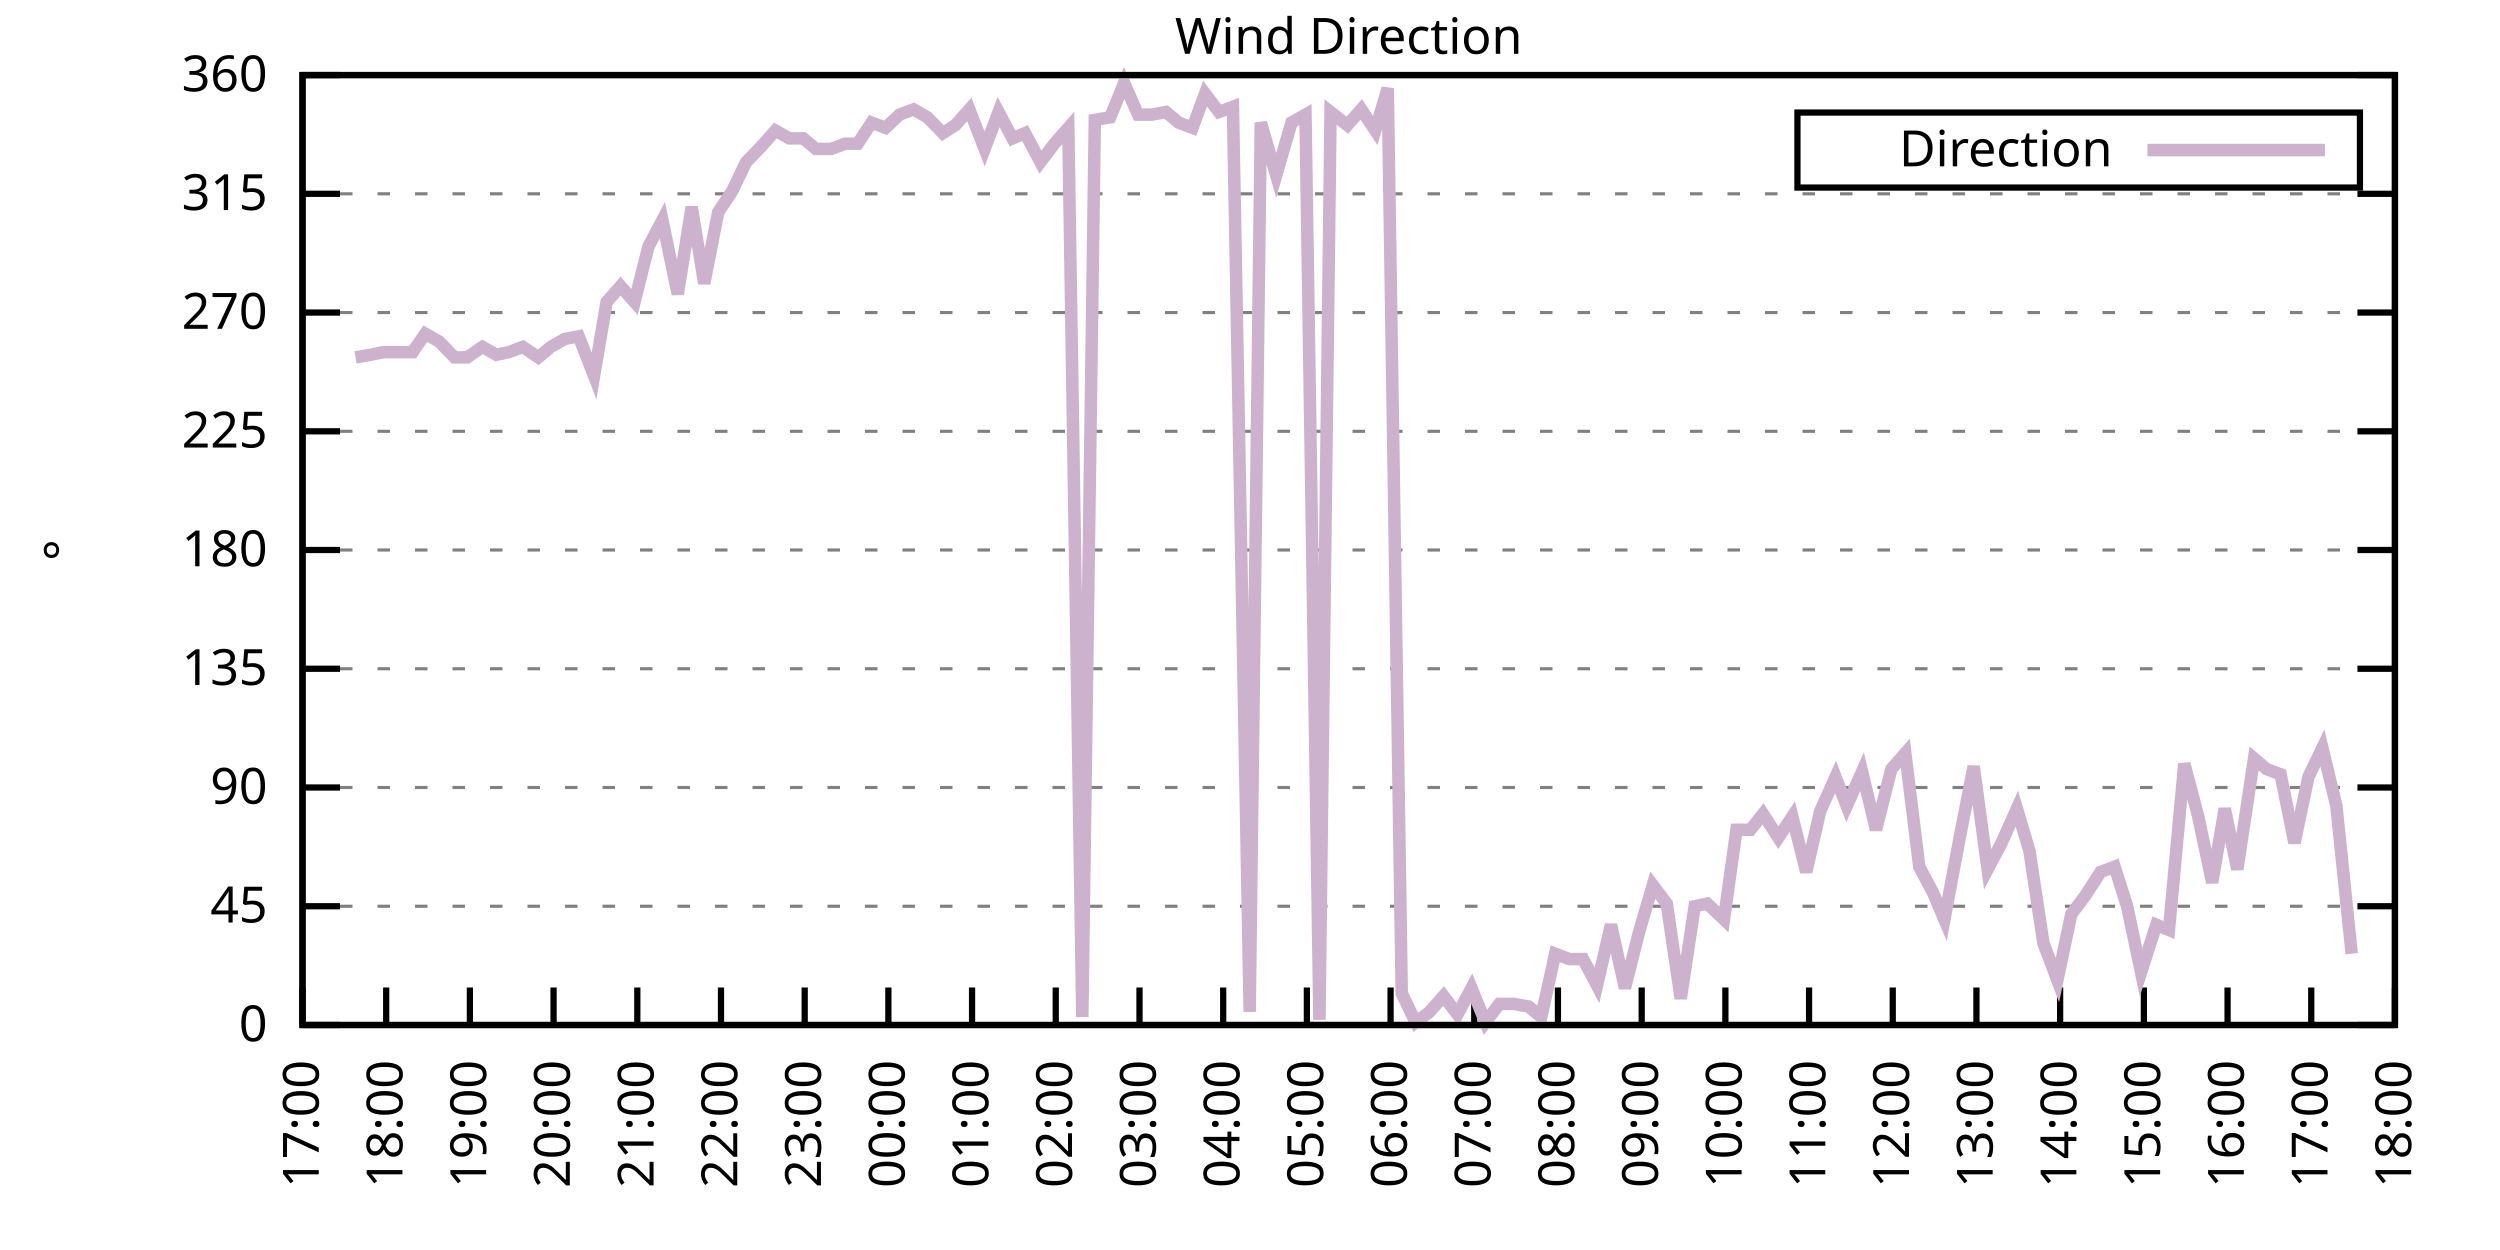
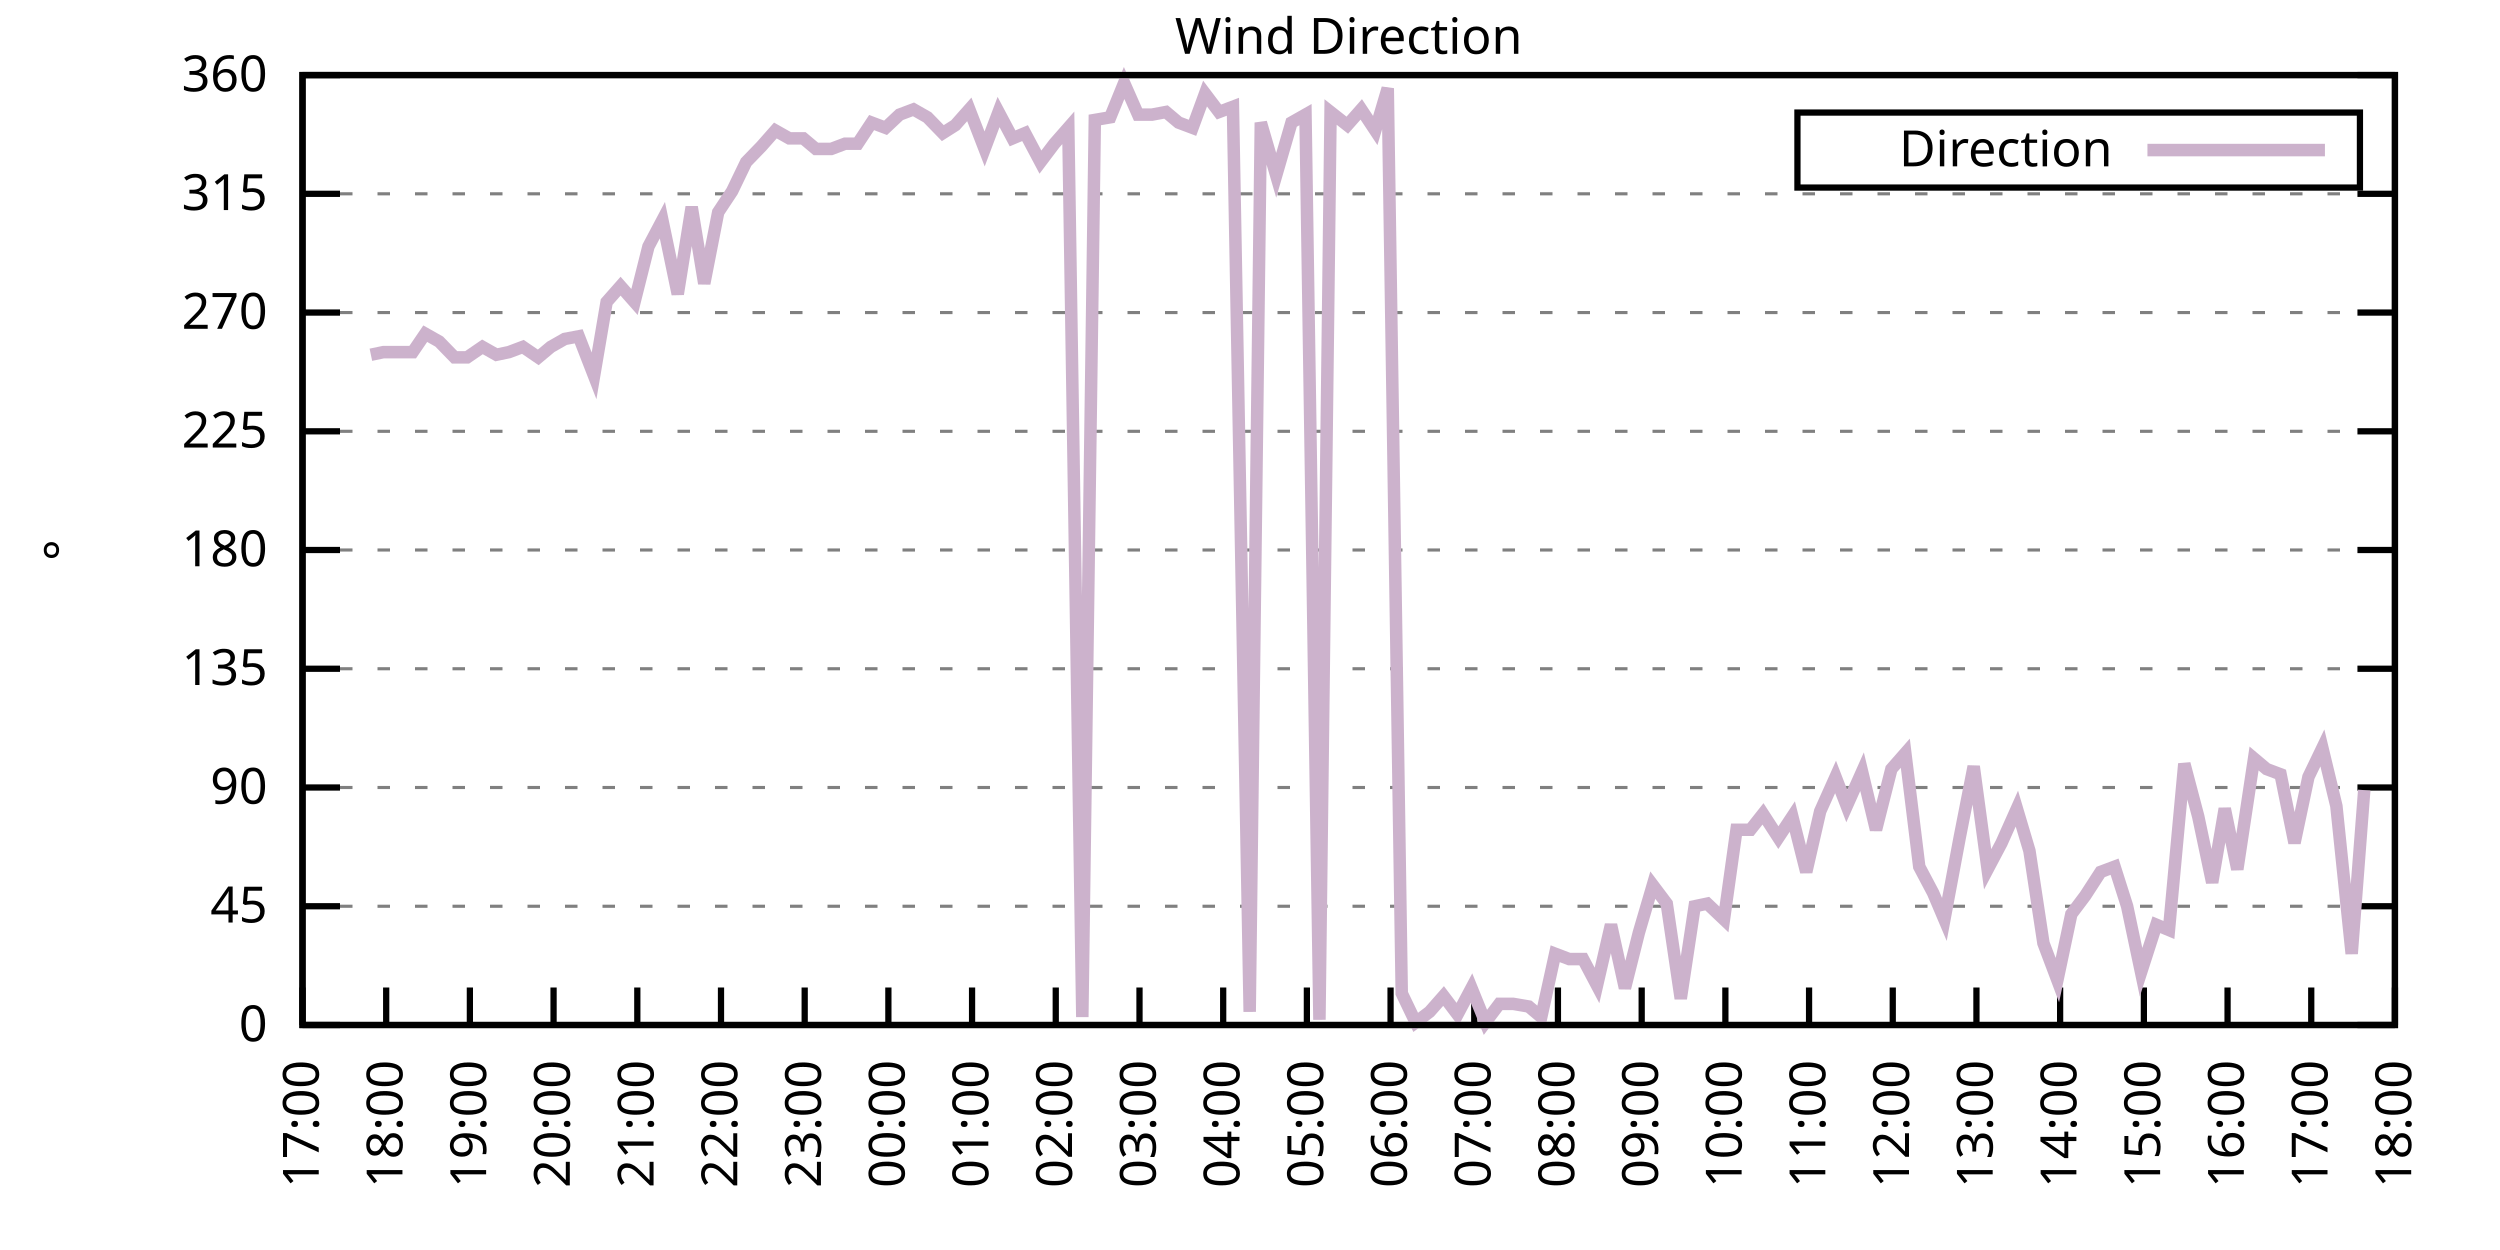
<svg xmlns="http://www.w3.org/2000/svg" xmlns:xlink="http://www.w3.org/1999/xlink" width="400" height="200" viewBox="0 0 400 200">
  <g id="gnuplot_canvas">
    <rect x="0" y="0" width="400" height="200" fill="none" />
    <defs>
      <circle id="gpDot" r="0.5" stroke-width="0.5" stroke="currentColor" />
      <path id="gpPt0" stroke-width="0.333" stroke="currentColor" d="M-1,0 h2 M0,-1 v2" />
      <path id="gpPt1" stroke-width="0.333" stroke="currentColor" d="M-1,-1 L1,1 M1,-1 L-1,1" />
      <path id="gpPt2" stroke-width="0.333" stroke="currentColor" d="M-1,0 L1,0 M0,-1 L0,1 M-1,-1 L1,1 M-1,1 L1,-1" />
      <rect id="gpPt3" stroke-width="0.333" stroke="currentColor" x="-1" y="-1" width="2" height="2" />
      <rect id="gpPt4" stroke-width="0.333" stroke="currentColor" fill="currentColor" x="-1" y="-1" width="2" height="2" />
      <circle id="gpPt5" stroke-width="0.333" stroke="currentColor" cx="0" cy="0" r="1" />
      <use xlink:href="#gpPt5" id="gpPt6" fill="currentColor" stroke="none" />
      <path id="gpPt7" stroke-width="0.333" stroke="currentColor" d="M0,-1.33 L-1.33,0.67 L1.33,0.67 z" />
      <use xlink:href="#gpPt7" id="gpPt8" fill="currentColor" stroke="none" />
      <use xlink:href="#gpPt7" id="gpPt9" stroke="currentColor" transform="rotate(180)" />
      <use xlink:href="#gpPt9" id="gpPt10" fill="currentColor" stroke="none" />
      <use xlink:href="#gpPt3" id="gpPt11" stroke="currentColor" transform="rotate(45)" />
      <use xlink:href="#gpPt11" id="gpPt12" fill="currentColor" stroke="none" />
      <path id="gpPt13" stroke-width="0.333" stroke="currentColor" d="M0,1.330 L1.265,0.411 L0.782,-1.067 L-0.782,-1.076 L-1.265,0.411 z" />
      <use xlink:href="#gpPt13" id="gpPt14" fill="currentColor" stroke="none" />
      <filter id="textbox" filterUnits="objectBoundingBox" x="0" y="0" height="1" width="1">
        <feFlood flood-color="white" flood-opacity="1" result="bgnd" />
        <feComposite in="SourceGraphic" in2="bgnd" operator="atop" />
      </filter>
      <filter id="greybox" filterUnits="objectBoundingBox" x="0" y="0" height="1" width="1">
        <feFlood flood-color="lightgrey" flood-opacity="1" result="grey" />
        <feComposite in="SourceGraphic" in2="grey" operator="atop" />
      </filter>
    </defs>
    <g fill="none" color="white" stroke="currentColor" stroke-width="1.00" stroke-linecap="butt" stroke-linejoin="miter">
</g>
    <g fill="none" color="black" stroke="currentColor" stroke-width="1.00" stroke-linecap="butt" stroke-linejoin="miter">
      <g stroke="none" shape-rendering="crispEdges">
        <polygon fill="rgb(255, 255, 255)" points="48.40,164.00 383.18,164.00 383.18,12.02 48.40,12.02 " />
      </g>
    </g>
    <g fill="none" color="black" stroke="currentColor" stroke-width="1.00" stroke-linecap="butt" stroke-linejoin="miter">
</g>
    <g fill="none" color="black" stroke="black" stroke-width="0.50" stroke-linecap="butt" stroke-linejoin="miter">
</g>
    <g fill="none" color="gray" stroke="currentColor" stroke-width="0.50" stroke-linecap="butt" stroke-linejoin="miter">
      <path stroke="gray" stroke-dasharray="2,4" class="gridline" d="M48.40,164.00 L383.19,164.00  " />
    </g>
    <g fill="none" color="gray" stroke="gray" stroke-width="1.00" stroke-linecap="butt" stroke-linejoin="miter">
</g>
    <g fill="none" color="black" stroke="currentColor" stroke-width="1.00" stroke-linecap="butt" stroke-linejoin="miter">
      <path stroke="black" d="M48.40,164.00 L54.40,164.00 M383.19,164.00 L377.19,164.00  " />
      <g transform="translate(42.80,166.60)" stroke="none" fill="black" font-family="Sans" font-size="8.00" text-anchor="end">
        <text>
          <tspan font-family="Sans"> 0</tspan>
        </text>
      </g>
    </g>
    <g fill="none" color="black" stroke="currentColor" stroke-width="1.00" stroke-linecap="butt" stroke-linejoin="miter">
</g>
    <g fill="none" color="black" stroke="black" stroke-width="0.50" stroke-linecap="butt" stroke-linejoin="miter">
</g>
    <g fill="none" color="gray" stroke="currentColor" stroke-width="0.50" stroke-linecap="butt" stroke-linejoin="miter">
      <path stroke="gray" stroke-dasharray="2,4" class="gridline" d="M48.40,145.00 L383.19,145.00  " />
    </g>
    <g fill="none" color="gray" stroke="gray" stroke-width="1.00" stroke-linecap="butt" stroke-linejoin="miter">
</g>
    <g fill="none" color="black" stroke="currentColor" stroke-width="1.00" stroke-linecap="butt" stroke-linejoin="miter">
      <path stroke="black" d="M48.40,145.00 L54.40,145.00 M383.19,145.00 L377.19,145.00  " />
      <g transform="translate(42.80,147.60)" stroke="none" fill="black" font-family="Sans" font-size="8.00" text-anchor="end">
        <text>
          <tspan font-family="Sans"> 45</tspan>
        </text>
      </g>
    </g>
    <g fill="none" color="black" stroke="currentColor" stroke-width="1.00" stroke-linecap="butt" stroke-linejoin="miter">
</g>
    <g fill="none" color="black" stroke="black" stroke-width="0.50" stroke-linecap="butt" stroke-linejoin="miter">
</g>
    <g fill="none" color="gray" stroke="currentColor" stroke-width="0.50" stroke-linecap="butt" stroke-linejoin="miter">
      <path stroke="gray" stroke-dasharray="2,4" class="gridline" d="M48.40,126.00 L383.19,126.00  " />
    </g>
    <g fill="none" color="gray" stroke="gray" stroke-width="1.00" stroke-linecap="butt" stroke-linejoin="miter">
</g>
    <g fill="none" color="black" stroke="currentColor" stroke-width="1.00" stroke-linecap="butt" stroke-linejoin="miter">
      <path stroke="black" d="M48.40,126.00 L54.40,126.00 M383.19,126.00 L377.19,126.00  " />
      <g transform="translate(42.80,128.60)" stroke="none" fill="black" font-family="Sans" font-size="8.00" text-anchor="end">
        <text>
          <tspan font-family="Sans"> 90</tspan>
        </text>
      </g>
    </g>
    <g fill="none" color="black" stroke="currentColor" stroke-width="1.00" stroke-linecap="butt" stroke-linejoin="miter">
</g>
    <g fill="none" color="black" stroke="black" stroke-width="0.50" stroke-linecap="butt" stroke-linejoin="miter">
</g>
    <g fill="none" color="gray" stroke="currentColor" stroke-width="0.50" stroke-linecap="butt" stroke-linejoin="miter">
      <path stroke="gray" stroke-dasharray="2,4" class="gridline" d="M48.40,107.00 L383.19,107.00  " />
    </g>
    <g fill="none" color="gray" stroke="gray" stroke-width="1.00" stroke-linecap="butt" stroke-linejoin="miter">
</g>
    <g fill="none" color="black" stroke="currentColor" stroke-width="1.00" stroke-linecap="butt" stroke-linejoin="miter">
      <path stroke="black" d="M48.40,107.00 L54.40,107.00 M383.19,107.00 L377.19,107.00  " />
      <g transform="translate(42.80,109.60)" stroke="none" fill="black" font-family="Sans" font-size="8.00" text-anchor="end">
        <text>
          <tspan font-family="Sans"> 135</tspan>
        </text>
      </g>
    </g>
    <g fill="none" color="black" stroke="currentColor" stroke-width="1.00" stroke-linecap="butt" stroke-linejoin="miter">
</g>
    <g fill="none" color="black" stroke="black" stroke-width="0.50" stroke-linecap="butt" stroke-linejoin="miter">
</g>
    <g fill="none" color="gray" stroke="currentColor" stroke-width="0.50" stroke-linecap="butt" stroke-linejoin="miter">
      <path stroke="gray" stroke-dasharray="2,4" class="gridline" d="M48.40,88.00 L383.19,88.00  " />
    </g>
    <g fill="none" color="gray" stroke="gray" stroke-width="1.00" stroke-linecap="butt" stroke-linejoin="miter">
</g>
    <g fill="none" color="black" stroke="currentColor" stroke-width="1.00" stroke-linecap="butt" stroke-linejoin="miter">
      <path stroke="black" d="M48.40,88.00 L54.40,88.00 M383.19,88.00 L377.19,88.00  " />
      <g transform="translate(42.80,90.60)" stroke="none" fill="black" font-family="Sans" font-size="8.00" text-anchor="end">
        <text>
          <tspan font-family="Sans"> 180</tspan>
        </text>
      </g>
    </g>
    <g fill="none" color="black" stroke="currentColor" stroke-width="1.00" stroke-linecap="butt" stroke-linejoin="miter">
</g>
    <g fill="none" color="black" stroke="black" stroke-width="0.50" stroke-linecap="butt" stroke-linejoin="miter">
</g>
    <g fill="none" color="gray" stroke="currentColor" stroke-width="0.50" stroke-linecap="butt" stroke-linejoin="miter">
      <path stroke="gray" stroke-dasharray="2,4" class="gridline" d="M48.40,69.01 L383.19,69.01  " />
    </g>
    <g fill="none" color="gray" stroke="gray" stroke-width="1.00" stroke-linecap="butt" stroke-linejoin="miter">
</g>
    <g fill="none" color="black" stroke="currentColor" stroke-width="1.00" stroke-linecap="butt" stroke-linejoin="miter">
      <path stroke="black" d="M48.40,69.01 L54.40,69.01 M383.19,69.01 L377.19,69.01  " />
      <g transform="translate(42.80,71.61)" stroke="none" fill="black" font-family="Sans" font-size="8.00" text-anchor="end">
        <text>
          <tspan font-family="Sans"> 225</tspan>
        </text>
      </g>
    </g>
    <g fill="none" color="black" stroke="currentColor" stroke-width="1.00" stroke-linecap="butt" stroke-linejoin="miter">
</g>
    <g fill="none" color="black" stroke="black" stroke-width="0.50" stroke-linecap="butt" stroke-linejoin="miter">
</g>
    <g fill="none" color="gray" stroke="currentColor" stroke-width="0.50" stroke-linecap="butt" stroke-linejoin="miter">
      <path stroke="gray" stroke-dasharray="2,4" class="gridline" d="M48.40,50.01 L383.19,50.01  " />
    </g>
    <g fill="none" color="gray" stroke="gray" stroke-width="1.00" stroke-linecap="butt" stroke-linejoin="miter">
</g>
    <g fill="none" color="black" stroke="currentColor" stroke-width="1.00" stroke-linecap="butt" stroke-linejoin="miter">
      <path stroke="black" d="M48.40,50.01 L54.40,50.01 M383.19,50.01 L377.19,50.01  " />
      <g transform="translate(42.80,52.61)" stroke="none" fill="black" font-family="Sans" font-size="8.00" text-anchor="end">
        <text>
          <tspan font-family="Sans"> 270</tspan>
        </text>
      </g>
    </g>
    <g fill="none" color="black" stroke="currentColor" stroke-width="1.00" stroke-linecap="butt" stroke-linejoin="miter">
</g>
    <g fill="none" color="black" stroke="black" stroke-width="0.50" stroke-linecap="butt" stroke-linejoin="miter">
</g>
    <g fill="none" color="gray" stroke="currentColor" stroke-width="0.50" stroke-linecap="butt" stroke-linejoin="miter">
      <path stroke="gray" stroke-dasharray="2,4" class="gridline" d="M48.40,31.01 L383.19,31.01  " />
    </g>
    <g fill="none" color="gray" stroke="gray" stroke-width="1.00" stroke-linecap="butt" stroke-linejoin="miter">
</g>
    <g fill="none" color="black" stroke="currentColor" stroke-width="1.00" stroke-linecap="butt" stroke-linejoin="miter">
      <path stroke="black" d="M48.40,31.01 L54.40,31.01 M383.19,31.01 L377.19,31.01  " />
      <g transform="translate(42.80,33.61)" stroke="none" fill="black" font-family="Sans" font-size="8.00" text-anchor="end">
        <text>
          <tspan font-family="Sans"> 315</tspan>
        </text>
      </g>
    </g>
    <g fill="none" color="black" stroke="currentColor" stroke-width="1.00" stroke-linecap="butt" stroke-linejoin="miter">
</g>
    <g fill="none" color="black" stroke="black" stroke-width="0.50" stroke-linecap="butt" stroke-linejoin="miter">
</g>
    <g fill="none" color="gray" stroke="currentColor" stroke-width="0.50" stroke-linecap="butt" stroke-linejoin="miter">
      <path stroke="gray" stroke-dasharray="2,4" class="gridline" d="M48.40,12.01 L383.19,12.01  " />
    </g>
    <g fill="none" color="gray" stroke="gray" stroke-width="1.00" stroke-linecap="butt" stroke-linejoin="miter">
</g>
    <g fill="none" color="black" stroke="currentColor" stroke-width="1.00" stroke-linecap="butt" stroke-linejoin="miter">
      <path stroke="black" d="M48.40,12.01 L54.40,12.01 M383.19,12.01 L377.19,12.01  " />
      <g transform="translate(42.80,14.61)" stroke="none" fill="black" font-family="Sans" font-size="8.00" text-anchor="end">
        <text>
          <tspan font-family="Sans"> 360</tspan>
        </text>
      </g>
    </g>
    <g fill="none" color="black" stroke="currentColor" stroke-width="1.00" stroke-linecap="butt" stroke-linejoin="miter">
      <path stroke="black" d="M48.40,164.00 L48.40,158.00  " />
      <g transform="translate(51.00,169.60) rotate(270.00)" stroke="none" fill="black" font-family="Sans" font-size="8.00" text-anchor="end">
        <text>
          <tspan font-family="Sans">17:00</tspan>
        </text>
      </g>
    </g>
    <g fill="none" color="black" stroke="currentColor" stroke-width="1.00" stroke-linecap="butt" stroke-linejoin="miter">
      <path stroke="black" d="M61.79,164.00 L61.79,158.00  " />
      <g transform="translate(64.39,169.60) rotate(270.00)" stroke="none" fill="black" font-family="Sans" font-size="8.00" text-anchor="end">
        <text>
          <tspan font-family="Sans">18:00</tspan>
        </text>
      </g>
    </g>
    <g fill="none" color="black" stroke="currentColor" stroke-width="1.00" stroke-linecap="butt" stroke-linejoin="miter">
      <path stroke="black" d="M75.18,164.00 L75.18,158.00  " />
      <g transform="translate(77.78,169.60) rotate(270.00)" stroke="none" fill="black" font-family="Sans" font-size="8.00" text-anchor="end">
        <text>
          <tspan font-family="Sans">19:00</tspan>
        </text>
      </g>
    </g>
    <g fill="none" color="black" stroke="currentColor" stroke-width="1.00" stroke-linecap="butt" stroke-linejoin="miter">
      <path stroke="black" d="M88.57,164.00 L88.57,158.00  " />
      <g transform="translate(91.17,169.60) rotate(270.00)" stroke="none" fill="black" font-family="Sans" font-size="8.00" text-anchor="end">
        <text>
          <tspan font-family="Sans">20:00</tspan>
        </text>
      </g>
    </g>
    <g fill="none" color="black" stroke="currentColor" stroke-width="1.00" stroke-linecap="butt" stroke-linejoin="miter">
      <path stroke="black" d="M101.97,164.00 L101.97,158.00  " />
      <g transform="translate(104.57,169.60) rotate(270.00)" stroke="none" fill="black" font-family="Sans" font-size="8.00" text-anchor="end">
        <text>
          <tspan font-family="Sans">21:00</tspan>
        </text>
      </g>
    </g>
    <g fill="none" color="black" stroke="currentColor" stroke-width="1.00" stroke-linecap="butt" stroke-linejoin="miter">
      <path stroke="black" d="M115.36,164.00 L115.36,158.00  " />
      <g transform="translate(117.96,169.60) rotate(270.00)" stroke="none" fill="black" font-family="Sans" font-size="8.00" text-anchor="end">
        <text>
          <tspan font-family="Sans">22:00</tspan>
        </text>
      </g>
    </g>
    <g fill="none" color="black" stroke="currentColor" stroke-width="1.00" stroke-linecap="butt" stroke-linejoin="miter">
      <path stroke="black" d="M128.75,164.00 L128.75,158.00  " />
      <g transform="translate(131.35,169.60) rotate(270.00)" stroke="none" fill="black" font-family="Sans" font-size="8.00" text-anchor="end">
        <text>
          <tspan font-family="Sans">23:00</tspan>
        </text>
      </g>
    </g>
    <g fill="none" color="black" stroke="currentColor" stroke-width="1.00" stroke-linecap="butt" stroke-linejoin="miter">
      <path stroke="black" d="M142.14,164.00 L142.14,158.00  " />
      <g transform="translate(144.74,169.60) rotate(270.00)" stroke="none" fill="black" font-family="Sans" font-size="8.00" text-anchor="end">
        <text>
          <tspan font-family="Sans">00:00</tspan>
        </text>
      </g>
    </g>
    <g fill="none" color="black" stroke="currentColor" stroke-width="1.00" stroke-linecap="butt" stroke-linejoin="miter">
      <path stroke="black" d="M155.53,164.00 L155.53,158.00  " />
      <g transform="translate(158.13,169.60) rotate(270.00)" stroke="none" fill="black" font-family="Sans" font-size="8.00" text-anchor="end">
        <text>
          <tspan font-family="Sans">01:00</tspan>
        </text>
      </g>
    </g>
    <g fill="none" color="black" stroke="currentColor" stroke-width="1.00" stroke-linecap="butt" stroke-linejoin="miter">
      <path stroke="black" d="M168.92,164.00 L168.92,158.00  " />
      <g transform="translate(171.52,169.60) rotate(270.00)" stroke="none" fill="black" font-family="Sans" font-size="8.00" text-anchor="end">
        <text>
          <tspan font-family="Sans">02:00</tspan>
        </text>
      </g>
    </g>
    <g fill="none" color="black" stroke="currentColor" stroke-width="1.00" stroke-linecap="butt" stroke-linejoin="miter">
      <path stroke="black" d="M182.32,164.00 L182.32,158.00  " />
      <g transform="translate(184.92,169.60) rotate(270.00)" stroke="none" fill="black" font-family="Sans" font-size="8.00" text-anchor="end">
        <text>
          <tspan font-family="Sans">03:00</tspan>
        </text>
      </g>
    </g>
    <g fill="none" color="black" stroke="currentColor" stroke-width="1.00" stroke-linecap="butt" stroke-linejoin="miter">
      <path stroke="black" d="M195.71,164.00 L195.71,158.00  " />
      <g transform="translate(198.31,169.60) rotate(270.00)" stroke="none" fill="black" font-family="Sans" font-size="8.00" text-anchor="end">
        <text>
          <tspan font-family="Sans">04:00</tspan>
        </text>
      </g>
    </g>
    <g fill="none" color="black" stroke="currentColor" stroke-width="1.00" stroke-linecap="butt" stroke-linejoin="miter">
      <path stroke="black" d="M209.10,164.00 L209.10,158.00  " />
      <g transform="translate(211.70,169.60) rotate(270.00)" stroke="none" fill="black" font-family="Sans" font-size="8.00" text-anchor="end">
        <text>
          <tspan font-family="Sans">05:00</tspan>
        </text>
      </g>
    </g>
    <g fill="none" color="black" stroke="currentColor" stroke-width="1.00" stroke-linecap="butt" stroke-linejoin="miter">
      <path stroke="black" d="M222.49,164.00 L222.49,158.00  " />
      <g transform="translate(225.09,169.60) rotate(270.00)" stroke="none" fill="black" font-family="Sans" font-size="8.00" text-anchor="end">
        <text>
          <tspan font-family="Sans">06:00</tspan>
        </text>
      </g>
    </g>
    <g fill="none" color="black" stroke="currentColor" stroke-width="1.00" stroke-linecap="butt" stroke-linejoin="miter">
      <path stroke="black" d="M235.88,164.00 L235.88,158.00  " />
      <g transform="translate(238.48,169.60) rotate(270.00)" stroke="none" fill="black" font-family="Sans" font-size="8.00" text-anchor="end">
        <text>
          <tspan font-family="Sans">07:00</tspan>
        </text>
      </g>
    </g>
    <g fill="none" color="black" stroke="currentColor" stroke-width="1.00" stroke-linecap="butt" stroke-linejoin="miter">
      <path stroke="black" d="M249.27,164.00 L249.27,158.00  " />
      <g transform="translate(251.87,169.60) rotate(270.00)" stroke="none" fill="black" font-family="Sans" font-size="8.00" text-anchor="end">
        <text>
          <tspan font-family="Sans">08:00</tspan>
        </text>
      </g>
    </g>
    <g fill="none" color="black" stroke="currentColor" stroke-width="1.00" stroke-linecap="butt" stroke-linejoin="miter">
      <path stroke="black" d="M262.67,164.00 L262.67,158.00  " />
      <g transform="translate(265.27,169.60) rotate(270.00)" stroke="none" fill="black" font-family="Sans" font-size="8.00" text-anchor="end">
        <text>
          <tspan font-family="Sans">09:00</tspan>
        </text>
      </g>
    </g>
    <g fill="none" color="black" stroke="currentColor" stroke-width="1.00" stroke-linecap="butt" stroke-linejoin="miter">
      <path stroke="black" d="M276.06,164.00 L276.06,158.00  " />
      <g transform="translate(278.66,169.60) rotate(270.00)" stroke="none" fill="black" font-family="Sans" font-size="8.00" text-anchor="end">
        <text>
          <tspan font-family="Sans">10:00</tspan>
        </text>
      </g>
    </g>
    <g fill="none" color="black" stroke="currentColor" stroke-width="1.00" stroke-linecap="butt" stroke-linejoin="miter">
      <path stroke="black" d="M289.45,164.00 L289.45,158.00  " />
      <g transform="translate(292.05,169.60) rotate(270.00)" stroke="none" fill="black" font-family="Sans" font-size="8.00" text-anchor="end">
        <text>
          <tspan font-family="Sans">11:00</tspan>
        </text>
      </g>
    </g>
    <g fill="none" color="black" stroke="currentColor" stroke-width="1.00" stroke-linecap="butt" stroke-linejoin="miter">
      <path stroke="black" d="M302.84,164.00 L302.84,158.00  " />
      <g transform="translate(305.44,169.60) rotate(270.00)" stroke="none" fill="black" font-family="Sans" font-size="8.00" text-anchor="end">
        <text>
          <tspan font-family="Sans">12:00</tspan>
        </text>
      </g>
    </g>
    <g fill="none" color="black" stroke="currentColor" stroke-width="1.00" stroke-linecap="butt" stroke-linejoin="miter">
      <path stroke="black" d="M316.23,164.00 L316.23,158.00  " />
      <g transform="translate(318.83,169.60) rotate(270.00)" stroke="none" fill="black" font-family="Sans" font-size="8.00" text-anchor="end">
        <text>
          <tspan font-family="Sans">13:00</tspan>
        </text>
      </g>
    </g>
    <g fill="none" color="black" stroke="currentColor" stroke-width="1.00" stroke-linecap="butt" stroke-linejoin="miter">
      <path stroke="black" d="M329.62,164.00 L329.62,158.00  " />
      <g transform="translate(332.22,169.60) rotate(270.00)" stroke="none" fill="black" font-family="Sans" font-size="8.00" text-anchor="end">
        <text>
          <tspan font-family="Sans">14:00</tspan>
        </text>
      </g>
    </g>
    <g fill="none" color="black" stroke="currentColor" stroke-width="1.00" stroke-linecap="butt" stroke-linejoin="miter">
      <path stroke="black" d="M343.02,164.00 L343.02,158.00  " />
      <g transform="translate(345.62,169.60) rotate(270.00)" stroke="none" fill="black" font-family="Sans" font-size="8.00" text-anchor="end">
        <text>
          <tspan font-family="Sans">15:00</tspan>
        </text>
      </g>
    </g>
    <g fill="none" color="black" stroke="currentColor" stroke-width="1.00" stroke-linecap="butt" stroke-linejoin="miter">
      <path stroke="black" d="M356.41,164.00 L356.41,158.00  " />
      <g transform="translate(359.01,169.60) rotate(270.00)" stroke="none" fill="black" font-family="Sans" font-size="8.00" text-anchor="end">
        <text>
          <tspan font-family="Sans">16:00</tspan>
        </text>
      </g>
    </g>
    <g fill="none" color="black" stroke="currentColor" stroke-width="1.00" stroke-linecap="butt" stroke-linejoin="miter">
      <path stroke="black" d="M369.80,164.00 L369.80,158.00  " />
      <g transform="translate(372.40,169.60) rotate(270.00)" stroke="none" fill="black" font-family="Sans" font-size="8.00" text-anchor="end">
        <text>
          <tspan font-family="Sans">17:00</tspan>
        </text>
      </g>
    </g>
    <g fill="none" color="black" stroke="currentColor" stroke-width="1.00" stroke-linecap="butt" stroke-linejoin="miter">
      <path stroke="black" d="M383.19,164.00 L383.19,158.00  " />
      <g transform="translate(385.79,169.60) rotate(270.00)" stroke="none" fill="black" font-family="Sans" font-size="8.00" text-anchor="end">
        <text>
          <tspan font-family="Sans">18:00</tspan>
        </text>
      </g>
    </g>
    <g fill="none" color="black" stroke="currentColor" stroke-width="1.00" stroke-linecap="butt" stroke-linejoin="miter">
</g>
    <g fill="none" color="black" stroke="currentColor" stroke-width="1.00" stroke-linecap="butt" stroke-linejoin="miter">
      <path stroke="black" d="M48.40,12.01 L48.40,164.00 L383.19,164.00 L383.19,12.01 L48.40,12.01 Z  " />
    </g>
    <g fill="none" color="black" stroke="currentColor" stroke-width="1.00" stroke-linecap="butt" stroke-linejoin="miter">
</g>
    <g fill="none" color="black" stroke="currentColor" stroke-width="1.00" stroke-linecap="butt" stroke-linejoin="miter">
      <path stroke="black" d="M287.59,30.01 L287.59,18.01 L377.59,18.01 L377.59,30.01 L287.59,30.01 Z  " />
    </g>
    <g id="Wind_direction_plot_1">
      <g fill="none" color="white" stroke="black" stroke-width="2.00" stroke-linecap="butt" stroke-linejoin="miter">
</g>
      <g fill="none" color="black" stroke="currentColor" stroke-width="2.00" stroke-linecap="butt" stroke-linejoin="miter">
        <g transform="translate(337.99,26.61)" stroke="none" fill="black" font-family="Sans" font-size="8.00" text-anchor="end">
          <text>
            <tspan font-family="Sans">Direction</tspan>
          </text>
        </g>
      </g>
      <g fill="none" color="black" stroke="currentColor" stroke-width="2.00" stroke-linecap="butt" stroke-linejoin="miter">
-         <path stroke="rgb(204, 178, 204)" d="M343.59,24.01 L371.99,24.01 M56.88,57.18 L59.34,56.76 L61.35,56.34 L63.58,56.34 L66.03,56.34 L68.04,53.39   L70.27,54.65 L72.73,57.18 L74.74,57.18 L77.19,55.50 L79.42,56.76 L81.43,56.34 L83.66,55.50 L86.12,57.18   L88.13,55.50 L90.36,54.23 L92.59,53.81 L95.05,60.14 L97.06,48.32 L99.29,45.79 L101.52,48.32 L103.75,39.45   L105.98,35.23 L108.44,47.05 L110.67,33.12 L112.68,45.36 L114.91,33.96 L117.14,30.59 L119.38,25.94 L121.83,23.41   L124.06,20.88 L126.29,22.14 L128.53,22.14 L130.54,23.83 L132.99,23.83 L135.22,22.99 L137.23,22.99 L139.46,19.61   L141.69,20.45 L143.93,18.34 L146.16,17.50 L148.39,18.77 L150.85,21.30 L152.85,20.03 L155.09,17.50 L157.54,23.83   L159.77,17.92 L162.01,22.14 L164.01,21.30 L166.47,25.94 L168.70,22.99 L170.93,20.45 L173.17,162.73 L175.17,19.19   L177.63,18.77 L179.86,13.28 L182.09,18.34 L184.32,18.34 L186.56,17.92 L188.57,19.61 L190.80,20.45 L192.81,14.97   L195.04,17.92 L197.27,17.08 L199.95,161.89 L201.73,19.61 L204.19,28.05 L206.64,19.61 L208.88,18.34 L211.11,163.16   L212.89,17.92 L215.57,20.03 L217.80,17.50 L220.04,20.88 L222.04,14.12 L224.28,158.93 L226.51,163.58 L228.74,161.89   L230.97,159.36 L233.20,162.31 L235.44,158.09 L237.67,163.58 L239.90,160.62 L242.13,160.62 L244.59,161.04 L246.60,162.73   L248.83,152.60 L251.06,153.45 L253.29,153.45 L255.52,157.67 L257.76,147.96 L259.99,158.09 L262.22,149.22 L264.45,141.62   L266.68,144.58 L268.92,159.78 L271.15,145.00 L273.16,144.58 L275.83,147.11 L277.84,132.76 L280.07,132.76 L282.08,130.22   L284.54,134.02 L286.77,130.65 L289.00,139.51 L291.23,129.80 L293.69,124.31 L295.48,128.96 L297.93,123.47 L300.16,132.76   L302.62,123.05 L304.85,120.51 L307.08,138.67 L309.31,142.89 L311.10,147.11 L313.55,134.02 L315.79,122.62 L318.02,139.09   L320.25,134.87 L322.70,129.38 L324.71,136.14 L326.95,150.91 L329.18,156.82 L331.41,146.27 L333.64,143.31 L336.10,139.51   L338.33,138.67 L340.34,145.00 L342.57,155.56 L345.02,147.96 L347.03,148.80 L349.49,122.20 L351.72,130.65 L353.95,141.20   L355.96,129.38 L357.97,139.09 L360.65,121.36 L362.66,123.05 L364.89,123.89 L367.12,134.87 L369.35,124.31 L371.58,119.67   L373.82,128.96 L376.27,152.60  " />
+         <path stroke="rgb(204, 178, 204)" d="M343.59,24.01 L371.99,24.01 M59.34,56.76 L61.35,56.34 L63.58,56.34 L66.03,56.34 L68.04,53.39 L70.27,54.65   L72.73,57.18 L74.74,57.18 L77.19,55.50 L79.42,56.76 L81.43,56.34 L83.66,55.50 L86.12,57.18 L88.13,55.50   L90.36,54.23 L92.59,53.81 L95.05,60.14 L97.06,48.32 L99.29,45.79 L101.52,48.32 L103.75,39.45 L105.98,35.23   L108.44,47.05 L110.67,33.12 L112.68,45.36 L114.91,33.96 L117.14,30.59 L119.38,25.94 L121.83,23.41 L124.06,20.88   L126.29,22.14 L128.53,22.14 L130.54,23.83 L132.99,23.83 L135.22,22.99 L137.23,22.99 L139.46,19.61 L141.69,20.45   L143.93,18.34 L146.16,17.50 L148.39,18.77 L150.85,21.30 L152.85,20.03 L155.09,17.50 L157.54,23.83 L159.77,17.92   L162.01,22.14 L164.01,21.30 L166.47,25.94 L168.70,22.99 L170.93,20.45 L173.17,162.73 L175.17,19.19 L177.63,18.77   L179.86,13.28 L182.09,18.34 L184.32,18.34 L186.56,17.92 L188.57,19.61 L190.80,20.45 L192.81,14.97 L195.04,17.92   L197.27,17.08 L199.95,161.89 L201.73,19.61 L204.19,28.05 L206.64,19.61 L208.88,18.34 L211.11,163.16 L212.89,17.92   L215.57,20.03 L217.80,17.50 L220.04,20.88 L222.04,14.12 L224.28,158.93 L226.51,163.58 L228.74,161.89 L230.97,159.36   L233.20,162.31 L235.44,158.09 L237.67,163.58 L239.90,160.62 L242.13,160.62 L244.59,161.04 L246.60,162.73 L248.83,152.60   L251.06,153.45 L253.29,153.45 L255.52,157.67 L257.76,147.96 L259.99,158.09 L262.22,149.22 L264.45,141.62 L266.68,144.58   L268.92,159.78 L271.15,145.00 L273.16,144.58 L275.83,147.11 L277.84,132.76 L280.07,132.76 L282.08,130.22 L284.54,134.02   L286.77,130.65 L289.00,139.51 L291.23,129.80 L293.69,124.31 L295.48,128.96 L297.93,123.47 L300.16,132.76 L302.62,123.05   L304.85,120.51 L307.08,138.67 L309.31,142.89 L311.10,147.11 L313.55,134.02 L315.79,122.62 L318.02,139.09 L320.25,134.87   L322.70,129.38 L324.71,136.14 L326.95,150.91 L329.18,156.82 L331.41,146.27 L333.64,143.31 L336.10,139.51 L338.33,138.67   L340.34,145.00 L342.57,155.56 L345.02,147.96 L347.03,148.80 L349.49,122.20 L351.72,130.65 L353.95,141.20 L355.96,129.38   L357.97,139.09 L360.65,121.36 L362.66,123.05 L364.89,123.89 L367.12,134.87 L369.35,124.31 L371.58,119.67 L373.82,128.96   L376.27,152.60 L378.28,126.42  " />
      </g>
    </g>
    <g fill="none" color="black" stroke="currentColor" stroke-width="2.00" stroke-linecap="butt" stroke-linejoin="miter">
</g>
    <g fill="none" color="black" stroke="black" stroke-width="1.00" stroke-linecap="butt" stroke-linejoin="miter">
</g>
    <g fill="none" color="black" stroke="currentColor" stroke-width="1.00" stroke-linecap="butt" stroke-linejoin="miter">
      <path stroke="black" d="M48.40,12.01 L48.40,164.00 L383.19,164.00 L383.19,12.01 L48.40,12.01 Z  " />
      <g transform="translate(12.80,88.01) rotate(270.00)" stroke="none" fill="black" font-family="Sans" font-size="8.00" text-anchor="middle">
        <text>
          <tspan font-family="Sans">°</tspan>
        </text>
      </g>
    </g>
    <g fill="none" color="black" stroke="currentColor" stroke-width="1.00" stroke-linecap="butt" stroke-linejoin="miter">
</g>
    <g fill="none" color="black" stroke="currentColor" stroke-width="1.00" stroke-linecap="butt" stroke-linejoin="miter">
      <g transform="translate(215.79,8.61)" stroke="none" fill="black" font-family="Sans" font-size="8.00" text-anchor="middle">
        <text>
          <tspan font-family="Sans">Wind Direction</tspan>
        </text>
      </g>
    </g>
    <g fill="none" color="black" stroke="currentColor" stroke-width="1.00" stroke-linecap="butt" stroke-linejoin="miter">
</g>
  </g>
</svg>
